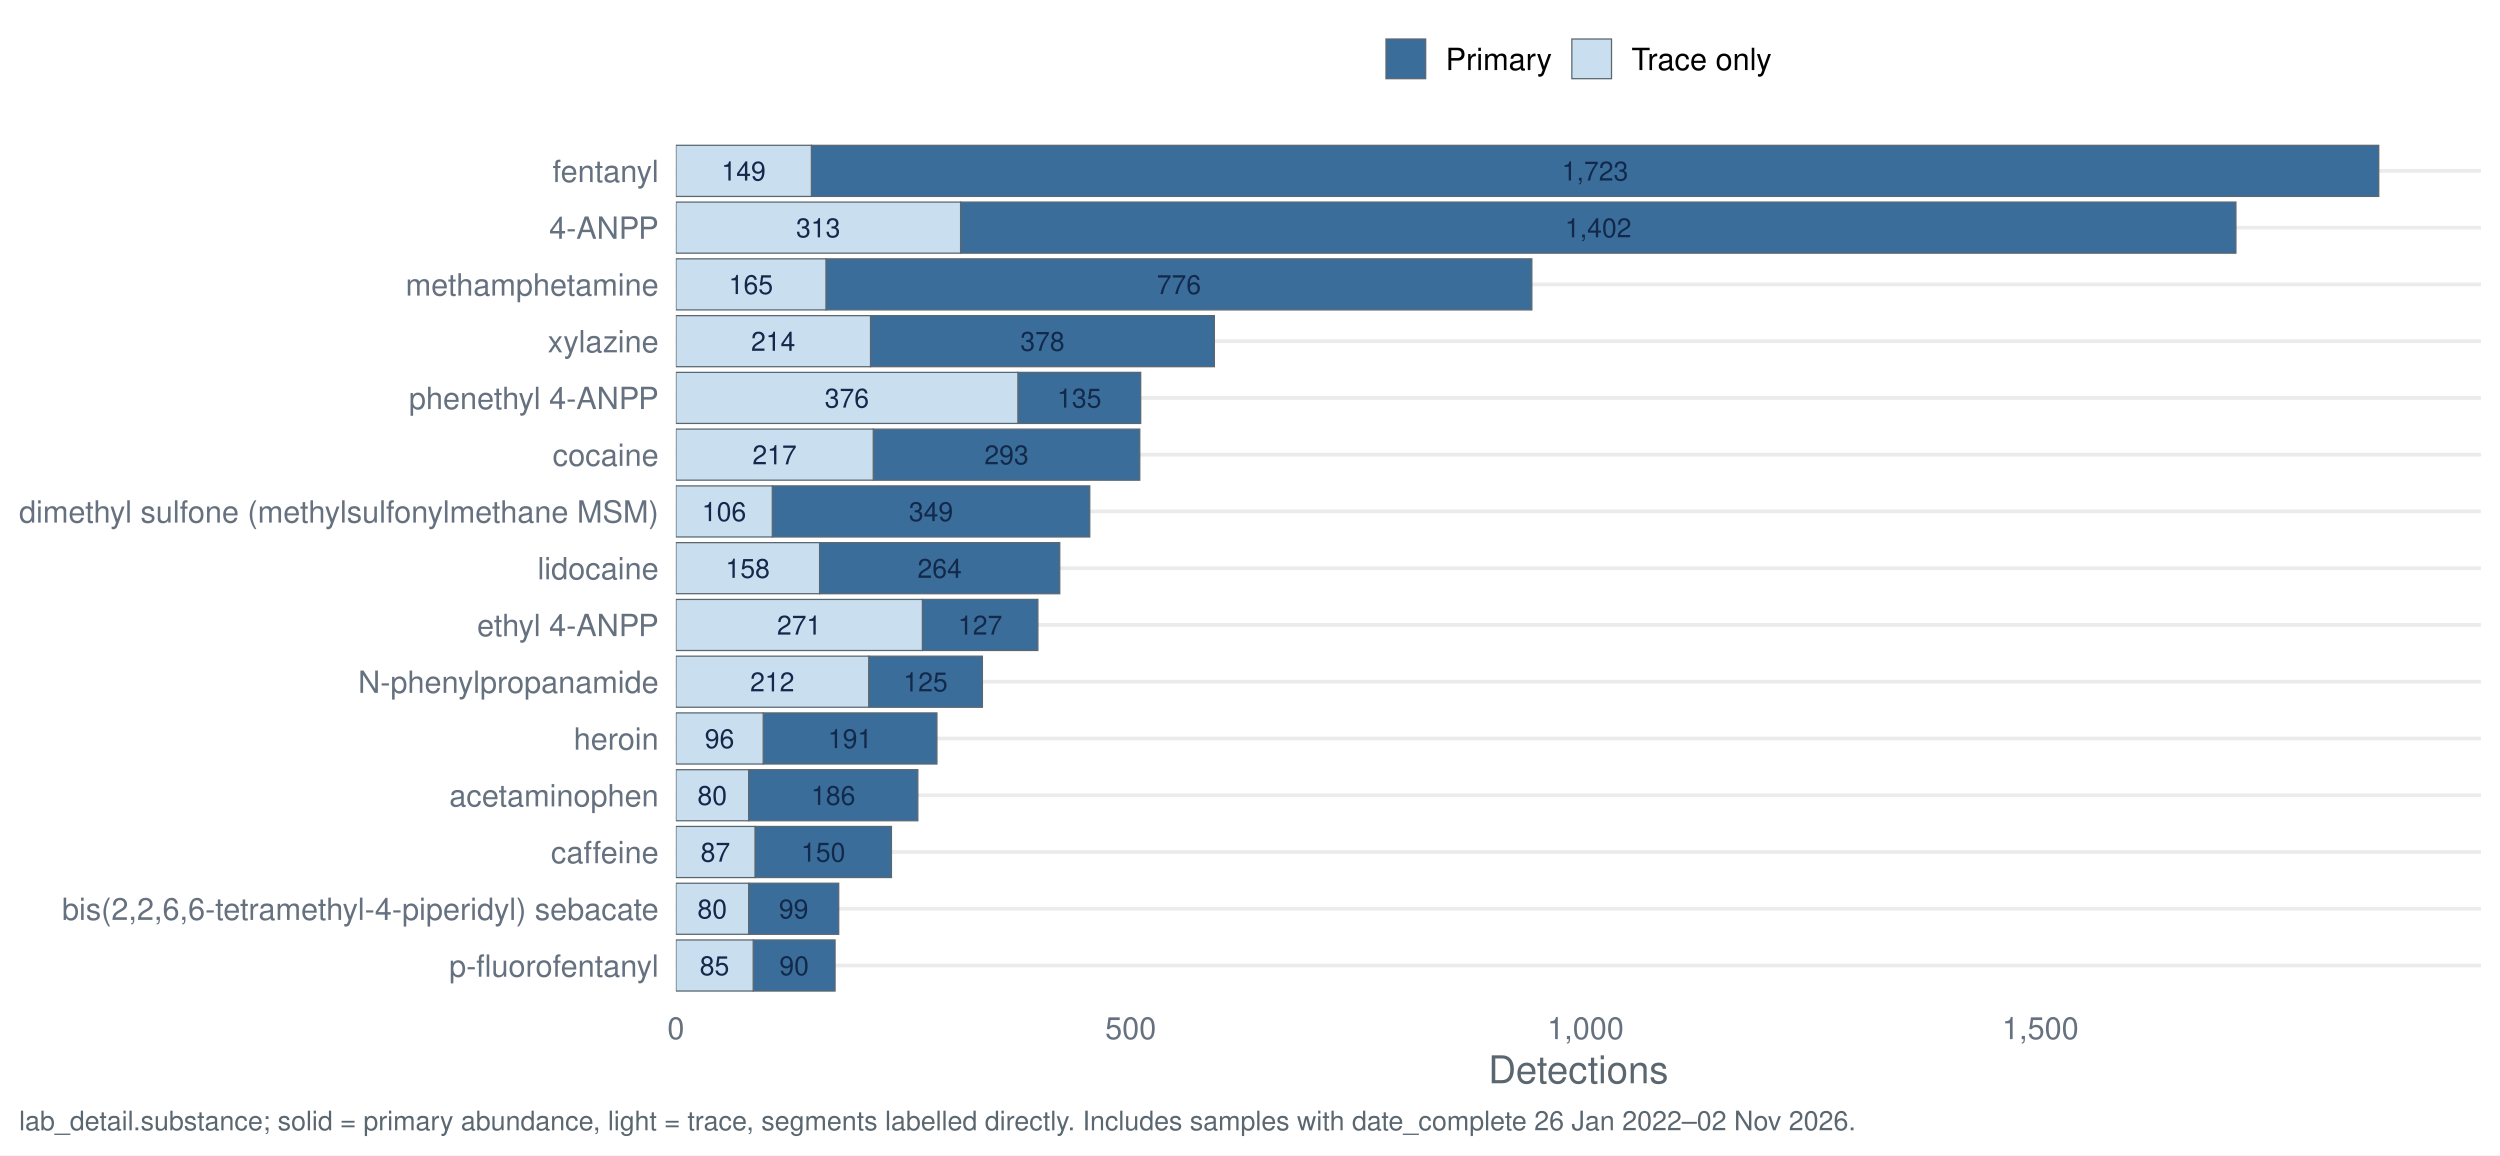
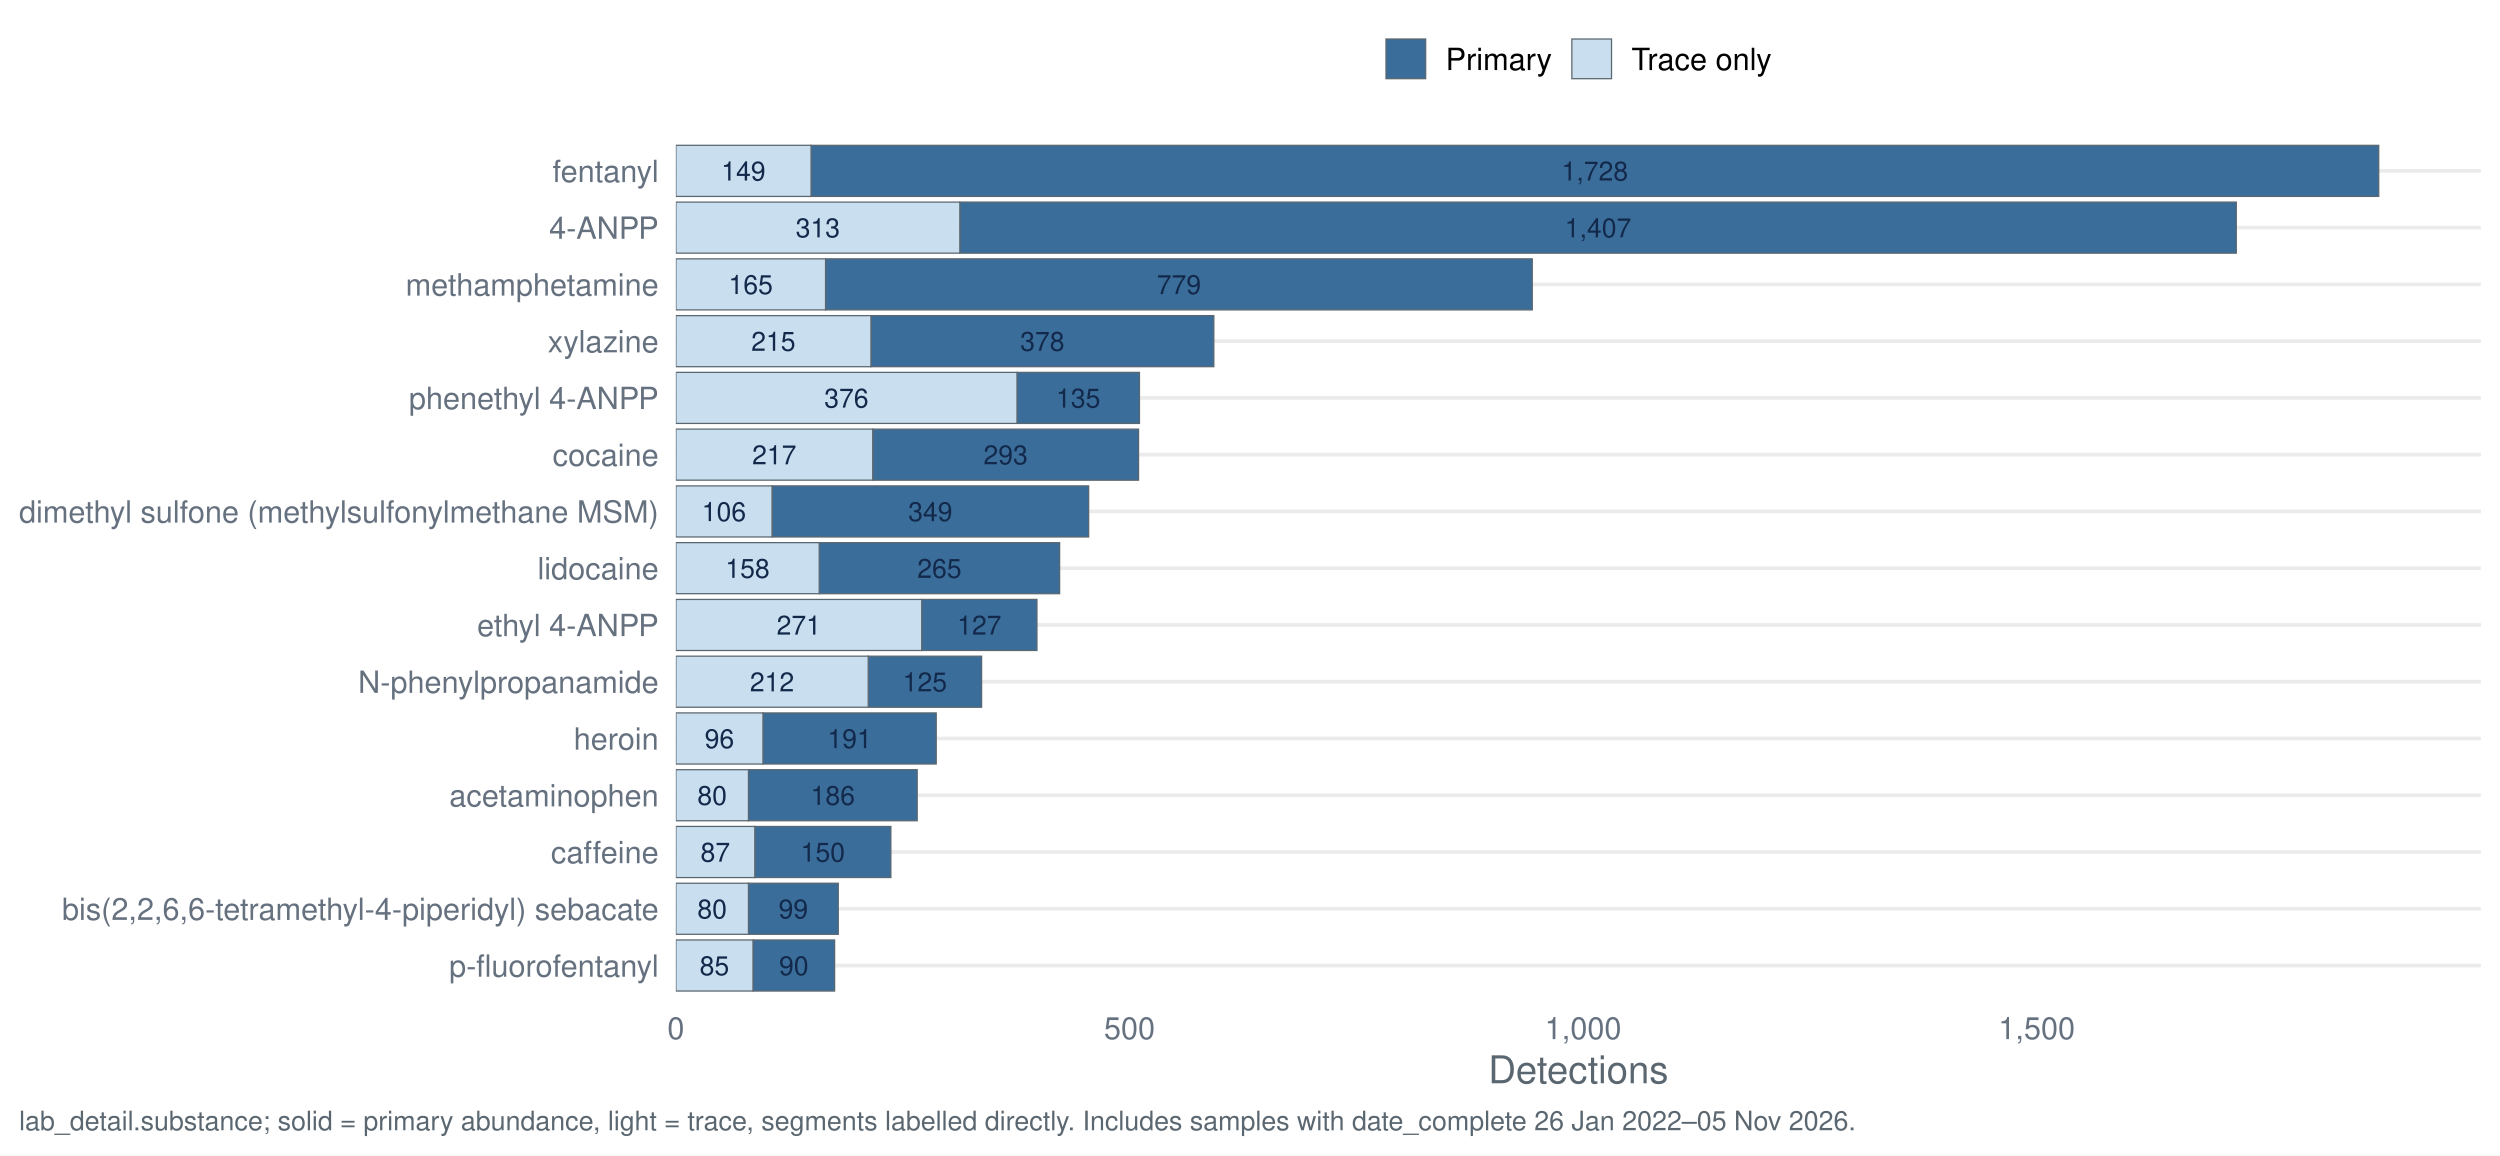
<svg xmlns="http://www.w3.org/2000/svg" width="1044.00pt" height="482.40pt" viewBox="0 0 1044.00 482.40">
  <g class="svglite">
    <defs>
      <style type="text/css">
    .svglite line, .svglite polyline, .svglite polygon, .svglite path, .svglite rect, .svglite circle {
      fill: none;
      stroke: #000000;
      stroke-linecap: round;
      stroke-linejoin: round;
      stroke-miterlimit: 10.00;
    }
    .svglite text {
      white-space: pre;
    }
    .svglite g.glyphgroup path {
      fill: inherit;
      stroke: none;
    }
  </style>
    </defs>
    <rect width="100%" height="100%" style="stroke: none; fill: #FFFFFF;" />
    <defs>
      <clipPath id="cpMC4wMHwxMDQ0LjAwfDAuMDB8NDgyLjQw">
        <rect x="0.00" y="0.00" width="1044.00" height="482.40" />
      </clipPath>
    </defs>
    <g clip-path="url(#cpMC4wMHwxMDQ0LjAwfDAuMDB8NDgyLjQw)">
      <rect x="0" y="0.00" width="1044.00" height="482.40" style="stroke-width: 1.55; stroke: none; fill: #FFFFFF;" />
    </g>
    <defs>
      <clipPath id="cpMjgyLjI0fDEwMzYuMDN8NTcuMTN8NDE3LjQy">
        <rect x="282.24" y="57.13" width="753.79" height="360.29" />
      </clipPath>
    </defs>
    <g clip-path="url(#cpMjgyLjI0fDEwMzYuMDN8NTcuMTN8NDE3LjQy)">
      <polyline points="282.24,403.20 1036.03,403.20 " style="stroke-width: 1.55; stroke: #EBEBEB; stroke-linecap: butt;" />
      <polyline points="282.24,379.50 1036.03,379.50 " style="stroke-width: 1.55; stroke: #EBEBEB; stroke-linecap: butt;" />
      <polyline points="282.24,355.79 1036.03,355.79 " style="stroke-width: 1.55; stroke: #EBEBEB; stroke-linecap: butt;" />
      <polyline points="282.24,332.09 1036.03,332.09 " style="stroke-width: 1.55; stroke: #EBEBEB; stroke-linecap: butt;" />
      <polyline points="282.24,308.39 1036.03,308.39 " style="stroke-width: 1.55; stroke: #EBEBEB; stroke-linecap: butt;" />
      <polyline points="282.24,284.68 1036.03,284.68 " style="stroke-width: 1.55; stroke: #EBEBEB; stroke-linecap: butt;" />
      <polyline points="282.24,260.98 1036.03,260.98 " style="stroke-width: 1.55; stroke: #EBEBEB; stroke-linecap: butt;" />
      <polyline points="282.24,237.28 1036.03,237.28 " style="stroke-width: 1.55; stroke: #EBEBEB; stroke-linecap: butt;" />
      <polyline points="282.24,213.57 1036.03,213.57 " style="stroke-width: 1.55; stroke: #EBEBEB; stroke-linecap: butt;" />
      <polyline points="282.24,189.87 1036.03,189.87 " style="stroke-width: 1.55; stroke: #EBEBEB; stroke-linecap: butt;" />
      <polyline points="282.24,166.17 1036.03,166.17 " style="stroke-width: 1.55; stroke: #EBEBEB; stroke-linecap: butt;" />
      <polyline points="282.24,142.46 1036.03,142.46 " style="stroke-width: 1.55; stroke: #EBEBEB; stroke-linecap: butt;" />
      <polyline points="282.24,118.76 1036.03,118.76 " style="stroke-width: 1.55; stroke: #EBEBEB; stroke-linecap: butt;" />
      <polyline points="282.24,95.06 1036.03,95.06 " style="stroke-width: 1.55; stroke: #EBEBEB; stroke-linecap: butt;" />
      <polyline points="282.24,71.35 1036.03,71.35 " style="stroke-width: 1.55; stroke: #EBEBEB; stroke-linecap: butt;" />
-       <rect x="401.14" y="84.39" width="532.58" height="21.33" style="stroke-width: 0.53; stroke: #5B6770; stroke-linecap: butt; stroke-linejoin: miter; fill: #3A6D99;" />
-       <rect x="282.24" y="84.39" width="118.90" height="21.33" style="stroke-width: 0.53; stroke: #5B6770; stroke-linecap: butt; stroke-linejoin: miter; fill: #C9DEEE;" />
-       <rect x="362.77" y="274.02" width="47.48" height="21.33" style="stroke-width: 0.53; stroke: #5B6770; stroke-linecap: butt; stroke-linejoin: miter; fill: #3A6D99;" />
-       <rect x="282.24" y="274.02" width="80.53" height="21.33" style="stroke-width: 0.53; stroke: #5B6770; stroke-linecap: butt; stroke-linejoin: miter; fill: #C9DEEE;" />
-       <rect x="312.63" y="321.42" width="70.66" height="21.33" style="stroke-width: 0.53; stroke: #5B6770; stroke-linecap: butt; stroke-linejoin: miter; fill: #3A6D99;" />
-       <rect x="282.24" y="321.42" width="30.39" height="21.33" style="stroke-width: 0.53; stroke: #5B6770; stroke-linecap: butt; stroke-linejoin: miter; fill: #C9DEEE;" />
-       <rect x="312.63" y="368.83" width="37.61" height="21.33" style="stroke-width: 0.53; stroke: #5B6770; stroke-linecap: butt; stroke-linejoin: miter; fill: #3A6D99;" />
-       <rect x="282.24" y="368.83" width="30.39" height="21.33" style="stroke-width: 0.53; stroke: #5B6770; stroke-linecap: butt; stroke-linejoin: miter; fill: #C9DEEE;" />
-       <rect x="315.29" y="345.13" width="56.98" height="21.33" style="stroke-width: 0.53; stroke: #5B6770; stroke-linecap: butt; stroke-linejoin: miter; fill: #3A6D99;" />
-       <rect x="282.24" y="345.13" width="33.05" height="21.33" style="stroke-width: 0.53; stroke: #5B6770; stroke-linecap: butt; stroke-linejoin: miter; fill: #C9DEEE;" />
-       <rect x="364.67" y="179.20" width="111.30" height="21.33" style="stroke-width: 0.53; stroke: #5B6770; stroke-linecap: butt; stroke-linejoin: miter; fill: #3A6D99;" />
-       <rect x="282.24" y="179.20" width="82.43" height="21.33" style="stroke-width: 0.53; stroke: #5B6770; stroke-linecap: butt; stroke-linejoin: miter; fill: #C9DEEE;" />
-       <rect x="322.50" y="202.91" width="132.58" height="21.33" style="stroke-width: 0.53; stroke: #5B6770; stroke-linecap: butt; stroke-linejoin: miter; fill: #3A6D99;" />
-       <rect x="282.24" y="202.91" width="40.27" height="21.33" style="stroke-width: 0.53; stroke: #5B6770; stroke-linecap: butt; stroke-linejoin: miter; fill: #C9DEEE;" />
-       <rect x="385.18" y="250.31" width="48.24" height="21.33" style="stroke-width: 0.53; stroke: #5B6770; stroke-linecap: butt; stroke-linejoin: miter; fill: #3A6D99;" />
-       <rect x="282.24" y="250.31" width="102.95" height="21.33" style="stroke-width: 0.53; stroke: #5B6770; stroke-linecap: butt; stroke-linejoin: miter; fill: #C9DEEE;" />
-       <rect x="338.84" y="60.69" width="654.52" height="21.33" style="stroke-width: 0.53; stroke: #5B6770; stroke-linecap: butt; stroke-linejoin: miter; fill: #3A6D99;" />
-       <rect x="282.24" y="60.69" width="56.60" height="21.33" style="stroke-width: 0.53; stroke: #5B6770; stroke-linecap: butt; stroke-linejoin: miter; fill: #C9DEEE;" />
-       <rect x="318.70" y="297.72" width="72.56" height="21.33" style="stroke-width: 0.53; stroke: #5B6770; stroke-linecap: butt; stroke-linejoin: miter; fill: #3A6D99;" />
-       <rect x="282.24" y="297.72" width="36.47" height="21.33" style="stroke-width: 0.53; stroke: #5B6770; stroke-linecap: butt; stroke-linejoin: miter; fill: #C9DEEE;" />
-       <rect x="342.26" y="226.61" width="100.29" height="21.33" style="stroke-width: 0.53; stroke: #5B6770; stroke-linecap: butt; stroke-linejoin: miter; fill: #3A6D99;" />
-       <rect x="282.24" y="226.61" width="60.02" height="21.33" style="stroke-width: 0.53; stroke: #5B6770; stroke-linecap: butt; stroke-linejoin: miter; fill: #C9DEEE;" />
-       <rect x="344.92" y="108.09" width="294.78" height="21.33" style="stroke-width: 0.53; stroke: #5B6770; stroke-linecap: butt; stroke-linejoin: miter; fill: #3A6D99;" />
-       <rect x="282.24" y="108.09" width="62.68" height="21.33" style="stroke-width: 0.53; stroke: #5B6770; stroke-linecap: butt; stroke-linejoin: miter; fill: #C9DEEE;" />
-       <rect x="314.53" y="392.53" width="34.19" height="21.33" style="stroke-width: 0.53; stroke: #5B6770; stroke-linecap: butt; stroke-linejoin: miter; fill: #3A6D99;" />
-       <rect x="282.24" y="392.53" width="32.29" height="21.33" style="stroke-width: 0.53; stroke: #5B6770; stroke-linecap: butt; stroke-linejoin: miter; fill: #C9DEEE;" />
-       <rect x="425.07" y="155.50" width="51.28" height="21.33" style="stroke-width: 0.53; stroke: #5B6770; stroke-linecap: butt; stroke-linejoin: miter; fill: #3A6D99;" />
-       <rect x="282.24" y="155.50" width="142.83" height="21.33" style="stroke-width: 0.53; stroke: #5B6770; stroke-linecap: butt; stroke-linejoin: miter; fill: #C9DEEE;" />
-       <rect x="363.53" y="131.80" width="143.59" height="21.33" style="stroke-width: 0.53; stroke: #5B6770; stroke-linecap: butt; stroke-linejoin: miter; fill: #3A6D99;" />
-       <rect x="282.24" y="131.80" width="81.29" height="21.33" style="stroke-width: 0.53; stroke: #5B6770; stroke-linecap: butt; stroke-linejoin: miter; fill: #C9DEEE;" />
-       <text x="667.43" y="99.10" text-anchor="middle" style="font-size: 11.10px;fill: #13294B; font-family: &quot;Nimbus Sans&quot;;" textLength="27.77px" lengthAdjust="spacingAndGlyphs">1,402</text>
-       <text x="341.69" y="99.10" text-anchor="middle" style="font-size: 11.10px;fill: #13294B; font-family: &quot;Nimbus Sans&quot;;" textLength="18.52px" lengthAdjust="spacingAndGlyphs">313</text>
-       <text x="386.51" y="288.73" text-anchor="middle" style="font-size: 11.10px;fill: #13294B; font-family: &quot;Nimbus Sans&quot;;" textLength="18.52px" lengthAdjust="spacingAndGlyphs">125</text>
-       <text x="322.50" y="288.73" text-anchor="middle" style="font-size: 11.10px;fill: #13294B; font-family: &quot;Nimbus Sans&quot;;" textLength="18.52px" lengthAdjust="spacingAndGlyphs">212</text>
-       <text x="347.96" y="336.13" text-anchor="middle" style="font-size: 11.10px;fill: #13294B; font-family: &quot;Nimbus Sans&quot;;" textLength="18.52px" lengthAdjust="spacingAndGlyphs">186</text>
-       <text x="297.43" y="336.13" text-anchor="middle" style="font-size: 11.10px;fill: #13294B; font-family: &quot;Nimbus Sans&quot;;" textLength="12.34px" lengthAdjust="spacingAndGlyphs">80</text>
-       <text x="331.43" y="383.54" text-anchor="middle" style="font-size: 11.10px;fill: #13294B; font-family: &quot;Nimbus Sans&quot;;" textLength="12.34px" lengthAdjust="spacingAndGlyphs">99</text>
-       <text x="297.43" y="383.54" text-anchor="middle" style="font-size: 11.10px;fill: #13294B; font-family: &quot;Nimbus Sans&quot;;" textLength="12.34px" lengthAdjust="spacingAndGlyphs">80</text>
-       <text x="343.78" y="359.84" text-anchor="middle" style="font-size: 11.10px;fill: #13294B; font-family: &quot;Nimbus Sans&quot;;" textLength="18.52px" lengthAdjust="spacingAndGlyphs">150</text>
-       <text x="298.76" y="359.84" text-anchor="middle" style="font-size: 11.10px;fill: #13294B; font-family: &quot;Nimbus Sans&quot;;" textLength="12.34px" lengthAdjust="spacingAndGlyphs">87</text>
-       <text x="420.32" y="193.91" text-anchor="middle" style="font-size: 11.10px;fill: #13294B; font-family: &quot;Nimbus Sans&quot;;" textLength="18.52px" lengthAdjust="spacingAndGlyphs">293</text>
-       <text x="323.45" y="193.91" text-anchor="middle" style="font-size: 11.10px;fill: #13294B; font-family: &quot;Nimbus Sans&quot;;" textLength="18.52px" lengthAdjust="spacingAndGlyphs">217</text>
-       <text x="388.79" y="217.62" text-anchor="middle" style="font-size: 11.10px;fill: #13294B; font-family: &quot;Nimbus Sans&quot;;" textLength="18.52px" lengthAdjust="spacingAndGlyphs">349</text>
-       <text x="302.37" y="217.62" text-anchor="middle" style="font-size: 11.10px;fill: #13294B; font-family: &quot;Nimbus Sans&quot;;" textLength="18.52px" lengthAdjust="spacingAndGlyphs">106</text>
-       <text x="409.31" y="265.02" text-anchor="middle" style="font-size: 11.10px;fill: #13294B; font-family: &quot;Nimbus Sans&quot;;" textLength="18.52px" lengthAdjust="spacingAndGlyphs">127</text>
-       <text x="333.71" y="265.02" text-anchor="middle" style="font-size: 11.10px;fill: #13294B; font-family: &quot;Nimbus Sans&quot;;" textLength="18.52px" lengthAdjust="spacingAndGlyphs">271</text>
-       <text x="666.10" y="75.40" text-anchor="middle" style="font-size: 11.10px;fill: #13294B; font-family: &quot;Nimbus Sans&quot;;" textLength="27.77px" lengthAdjust="spacingAndGlyphs">1,723</text>
-       <text x="310.54" y="75.40" text-anchor="middle" style="font-size: 11.10px;fill: #13294B; font-family: &quot;Nimbus Sans&quot;;" textLength="18.52px" lengthAdjust="spacingAndGlyphs">149</text>
-       <text x="354.98" y="312.43" text-anchor="middle" style="font-size: 11.10px;fill: #13294B; font-family: &quot;Nimbus Sans&quot;;" textLength="18.52px" lengthAdjust="spacingAndGlyphs">191</text>
-       <text x="300.47" y="312.43" text-anchor="middle" style="font-size: 11.10px;fill: #13294B; font-family: &quot;Nimbus Sans&quot;;" textLength="12.34px" lengthAdjust="spacingAndGlyphs">96</text>
-       <text x="392.40" y="241.32" text-anchor="middle" style="font-size: 11.10px;fill: #13294B; font-family: &quot;Nimbus Sans&quot;;" textLength="18.52px" lengthAdjust="spacingAndGlyphs">264</text>
-       <text x="312.25" y="241.32" text-anchor="middle" style="font-size: 11.10px;fill: #13294B; font-family: &quot;Nimbus Sans&quot;;" textLength="18.52px" lengthAdjust="spacingAndGlyphs">158</text>
-       <text x="492.31" y="122.80" text-anchor="middle" style="font-size: 11.10px;fill: #13294B; font-family: &quot;Nimbus Sans&quot;;" textLength="18.52px" lengthAdjust="spacingAndGlyphs">776</text>
-       <text x="313.58" y="122.80" text-anchor="middle" style="font-size: 11.10px;fill: #13294B; font-family: &quot;Nimbus Sans&quot;;" textLength="18.52px" lengthAdjust="spacingAndGlyphs">165</text>
-       <text x="331.62" y="407.24" text-anchor="middle" style="font-size: 11.10px;fill: #13294B; font-family: &quot;Nimbus Sans&quot;;" textLength="12.34px" lengthAdjust="spacingAndGlyphs">90</text>
-       <text x="298.38" y="407.24" text-anchor="middle" style="font-size: 11.10px;fill: #13294B; font-family: &quot;Nimbus Sans&quot;;" textLength="12.34px" lengthAdjust="spacingAndGlyphs">85</text>
-       <text x="450.71" y="170.21" text-anchor="middle" style="font-size: 11.10px;fill: #13294B; font-family: &quot;Nimbus Sans&quot;;" textLength="18.52px" lengthAdjust="spacingAndGlyphs">135</text>
-       <text x="353.65" y="170.21" text-anchor="middle" style="font-size: 11.10px;fill: #13294B; font-family: &quot;Nimbus Sans&quot;;" textLength="18.52px" lengthAdjust="spacingAndGlyphs">376</text>
-       <text x="435.33" y="146.51" text-anchor="middle" style="font-size: 11.10px;fill: #13294B; font-family: &quot;Nimbus Sans&quot;;" textLength="18.52px" lengthAdjust="spacingAndGlyphs">378</text>
-       <text x="322.88" y="146.51" text-anchor="middle" style="font-size: 11.10px;fill: #13294B; font-family: &quot;Nimbus Sans&quot;;" textLength="18.52px" lengthAdjust="spacingAndGlyphs">214</text>
+       <rect x="400.82" y="84.39" width="533.06" height="21.33" style="stroke-width: 0.53; stroke: #5B6770; stroke-linecap: butt; stroke-linejoin: miter; fill: #3A6D99;" />
+       <rect x="282.24" y="84.39" width="118.58" height="21.33" style="stroke-width: 0.53; stroke: #5B6770; stroke-linecap: butt; stroke-linejoin: miter; fill: #C9DEEE;" />
+       <rect x="362.56" y="274.02" width="47.36" height="21.33" style="stroke-width: 0.53; stroke: #5B6770; stroke-linecap: butt; stroke-linejoin: miter; fill: #3A6D99;" />
+       <rect x="282.24" y="274.02" width="80.32" height="21.33" style="stroke-width: 0.53; stroke: #5B6770; stroke-linecap: butt; stroke-linejoin: miter; fill: #C9DEEE;" />
+       <rect x="312.55" y="321.42" width="70.47" height="21.33" style="stroke-width: 0.53; stroke: #5B6770; stroke-linecap: butt; stroke-linejoin: miter; fill: #3A6D99;" />
+       <rect x="282.24" y="321.42" width="30.31" height="21.33" style="stroke-width: 0.53; stroke: #5B6770; stroke-linecap: butt; stroke-linejoin: miter; fill: #C9DEEE;" />
+       <rect x="312.55" y="368.83" width="37.51" height="21.33" style="stroke-width: 0.53; stroke: #5B6770; stroke-linecap: butt; stroke-linejoin: miter; fill: #3A6D99;" />
+       <rect x="282.24" y="368.83" width="30.31" height="21.33" style="stroke-width: 0.53; stroke: #5B6770; stroke-linecap: butt; stroke-linejoin: miter; fill: #C9DEEE;" />
+       <rect x="315.20" y="345.13" width="56.83" height="21.33" style="stroke-width: 0.53; stroke: #5B6770; stroke-linecap: butt; stroke-linejoin: miter; fill: #3A6D99;" />
+       <rect x="282.24" y="345.13" width="32.96" height="21.33" style="stroke-width: 0.53; stroke: #5B6770; stroke-linecap: butt; stroke-linejoin: miter; fill: #C9DEEE;" />
+       <rect x="364.45" y="179.20" width="111.01" height="21.33" style="stroke-width: 0.53; stroke: #5B6770; stroke-linecap: butt; stroke-linejoin: miter; fill: #3A6D99;" />
+       <rect x="282.24" y="179.20" width="82.21" height="21.33" style="stroke-width: 0.53; stroke: #5B6770; stroke-linecap: butt; stroke-linejoin: miter; fill: #C9DEEE;" />
+       <rect x="322.40" y="202.91" width="132.22" height="21.33" style="stroke-width: 0.53; stroke: #5B6770; stroke-linecap: butt; stroke-linejoin: miter; fill: #3A6D99;" />
+       <rect x="282.24" y="202.91" width="40.16" height="21.33" style="stroke-width: 0.53; stroke: #5B6770; stroke-linecap: butt; stroke-linejoin: miter; fill: #C9DEEE;" />
+       <rect x="384.91" y="250.31" width="48.12" height="21.33" style="stroke-width: 0.53; stroke: #5B6770; stroke-linecap: butt; stroke-linejoin: miter; fill: #3A6D99;" />
+       <rect x="282.24" y="250.31" width="102.67" height="21.33" style="stroke-width: 0.53; stroke: #5B6770; stroke-linecap: butt; stroke-linejoin: miter; fill: #C9DEEE;" />
+       <rect x="338.69" y="60.69" width="654.67" height="21.33" style="stroke-width: 0.53; stroke: #5B6770; stroke-linecap: butt; stroke-linejoin: miter; fill: #3A6D99;" />
+       <rect x="282.24" y="60.69" width="56.45" height="21.33" style="stroke-width: 0.53; stroke: #5B6770; stroke-linecap: butt; stroke-linejoin: miter; fill: #C9DEEE;" />
+       <rect x="318.61" y="297.72" width="72.36" height="21.33" style="stroke-width: 0.53; stroke: #5B6770; stroke-linecap: butt; stroke-linejoin: miter; fill: #3A6D99;" />
+       <rect x="282.24" y="297.72" width="36.37" height="21.33" style="stroke-width: 0.53; stroke: #5B6770; stroke-linecap: butt; stroke-linejoin: miter; fill: #C9DEEE;" />
+       <rect x="342.10" y="226.61" width="100.40" height="21.33" style="stroke-width: 0.53; stroke: #5B6770; stroke-linecap: butt; stroke-linejoin: miter; fill: #3A6D99;" />
+       <rect x="282.24" y="226.61" width="59.86" height="21.33" style="stroke-width: 0.53; stroke: #5B6770; stroke-linecap: butt; stroke-linejoin: miter; fill: #C9DEEE;" />
+       <rect x="344.75" y="108.09" width="295.13" height="21.33" style="stroke-width: 0.53; stroke: #5B6770; stroke-linecap: butt; stroke-linejoin: miter; fill: #3A6D99;" />
+       <rect x="282.24" y="108.09" width="62.51" height="21.33" style="stroke-width: 0.53; stroke: #5B6770; stroke-linecap: butt; stroke-linejoin: miter; fill: #C9DEEE;" />
+       <rect x="314.44" y="392.53" width="34.10" height="21.33" style="stroke-width: 0.53; stroke: #5B6770; stroke-linecap: butt; stroke-linejoin: miter; fill: #3A6D99;" />
+       <rect x="282.24" y="392.53" width="32.20" height="21.33" style="stroke-width: 0.53; stroke: #5B6770; stroke-linecap: butt; stroke-linejoin: miter; fill: #C9DEEE;" />
+       <rect x="424.69" y="155.50" width="51.15" height="21.33" style="stroke-width: 0.53; stroke: #5B6770; stroke-linecap: butt; stroke-linejoin: miter; fill: #3A6D99;" />
+       <rect x="282.24" y="155.50" width="142.45" height="21.33" style="stroke-width: 0.53; stroke: #5B6770; stroke-linecap: butt; stroke-linejoin: miter; fill: #C9DEEE;" />
+       <rect x="363.69" y="131.80" width="143.21" height="21.33" style="stroke-width: 0.53; stroke: #5B6770; stroke-linecap: butt; stroke-linejoin: miter; fill: #3A6D99;" />
+       <rect x="282.24" y="131.80" width="81.46" height="21.33" style="stroke-width: 0.53; stroke: #5B6770; stroke-linecap: butt; stroke-linejoin: miter; fill: #C9DEEE;" />
+       <text x="667.35" y="99.10" text-anchor="middle" style="font-size: 11.10px;fill: #13294B; font-family: &quot;Nimbus Sans&quot;;" textLength="27.77px" lengthAdjust="spacingAndGlyphs">1,407</text>
+       <text x="341.53" y="99.10" text-anchor="middle" style="font-size: 11.10px;fill: #13294B; font-family: &quot;Nimbus Sans&quot;;" textLength="18.52px" lengthAdjust="spacingAndGlyphs">313</text>
+       <text x="386.23" y="288.73" text-anchor="middle" style="font-size: 11.10px;fill: #13294B; font-family: &quot;Nimbus Sans&quot;;" textLength="18.52px" lengthAdjust="spacingAndGlyphs">125</text>
+       <text x="322.40" y="288.73" text-anchor="middle" style="font-size: 11.10px;fill: #13294B; font-family: &quot;Nimbus Sans&quot;;" textLength="18.52px" lengthAdjust="spacingAndGlyphs">212</text>
+       <text x="347.78" y="336.13" text-anchor="middle" style="font-size: 11.10px;fill: #13294B; font-family: &quot;Nimbus Sans&quot;;" textLength="18.52px" lengthAdjust="spacingAndGlyphs">186</text>
+       <text x="297.39" y="336.13" text-anchor="middle" style="font-size: 11.10px;fill: #13294B; font-family: &quot;Nimbus Sans&quot;;" textLength="12.34px" lengthAdjust="spacingAndGlyphs">80</text>
+       <text x="331.30" y="383.54" text-anchor="middle" style="font-size: 11.10px;fill: #13294B; font-family: &quot;Nimbus Sans&quot;;" textLength="12.34px" lengthAdjust="spacingAndGlyphs">99</text>
+       <text x="297.39" y="383.54" text-anchor="middle" style="font-size: 11.10px;fill: #13294B; font-family: &quot;Nimbus Sans&quot;;" textLength="12.34px" lengthAdjust="spacingAndGlyphs">80</text>
+       <text x="343.61" y="359.84" text-anchor="middle" style="font-size: 11.10px;fill: #13294B; font-family: &quot;Nimbus Sans&quot;;" textLength="18.52px" lengthAdjust="spacingAndGlyphs">150</text>
+       <text x="298.72" y="359.84" text-anchor="middle" style="font-size: 11.10px;fill: #13294B; font-family: &quot;Nimbus Sans&quot;;" textLength="12.34px" lengthAdjust="spacingAndGlyphs">87</text>
+       <text x="419.95" y="193.91" text-anchor="middle" style="font-size: 11.10px;fill: #13294B; font-family: &quot;Nimbus Sans&quot;;" textLength="18.52px" lengthAdjust="spacingAndGlyphs">293</text>
+       <text x="323.34" y="193.91" text-anchor="middle" style="font-size: 11.10px;fill: #13294B; font-family: &quot;Nimbus Sans&quot;;" textLength="18.52px" lengthAdjust="spacingAndGlyphs">217</text>
+       <text x="388.51" y="217.62" text-anchor="middle" style="font-size: 11.10px;fill: #13294B; font-family: &quot;Nimbus Sans&quot;;" textLength="18.52px" lengthAdjust="spacingAndGlyphs">349</text>
+       <text x="302.32" y="217.62" text-anchor="middle" style="font-size: 11.10px;fill: #13294B; font-family: &quot;Nimbus Sans&quot;;" textLength="18.52px" lengthAdjust="spacingAndGlyphs">106</text>
+       <text x="408.97" y="265.02" text-anchor="middle" style="font-size: 11.10px;fill: #13294B; font-family: &quot;Nimbus Sans&quot;;" textLength="18.52px" lengthAdjust="spacingAndGlyphs">127</text>
+       <text x="333.57" y="265.02" text-anchor="middle" style="font-size: 11.10px;fill: #13294B; font-family: &quot;Nimbus Sans&quot;;" textLength="18.52px" lengthAdjust="spacingAndGlyphs">271</text>
+       <text x="666.02" y="75.40" text-anchor="middle" style="font-size: 11.10px;fill: #13294B; font-family: &quot;Nimbus Sans&quot;;" textLength="27.77px" lengthAdjust="spacingAndGlyphs">1,728</text>
+       <text x="310.46" y="75.40" text-anchor="middle" style="font-size: 11.10px;fill: #13294B; font-family: &quot;Nimbus Sans&quot;;" textLength="18.52px" lengthAdjust="spacingAndGlyphs">149</text>
+       <text x="354.79" y="312.43" text-anchor="middle" style="font-size: 11.10px;fill: #13294B; font-family: &quot;Nimbus Sans&quot;;" textLength="18.52px" lengthAdjust="spacingAndGlyphs">191</text>
+       <text x="300.42" y="312.43" text-anchor="middle" style="font-size: 11.10px;fill: #13294B; font-family: &quot;Nimbus Sans&quot;;" textLength="12.34px" lengthAdjust="spacingAndGlyphs">96</text>
+       <text x="392.30" y="241.32" text-anchor="middle" style="font-size: 11.10px;fill: #13294B; font-family: &quot;Nimbus Sans&quot;;" textLength="18.52px" lengthAdjust="spacingAndGlyphs">265</text>
+       <text x="312.17" y="241.32" text-anchor="middle" style="font-size: 11.10px;fill: #13294B; font-family: &quot;Nimbus Sans&quot;;" textLength="18.52px" lengthAdjust="spacingAndGlyphs">158</text>
+       <text x="492.32" y="122.80" text-anchor="middle" style="font-size: 11.10px;fill: #13294B; font-family: &quot;Nimbus Sans&quot;;" textLength="18.52px" lengthAdjust="spacingAndGlyphs">779</text>
+       <text x="313.49" y="122.80" text-anchor="middle" style="font-size: 11.10px;fill: #13294B; font-family: &quot;Nimbus Sans&quot;;" textLength="18.52px" lengthAdjust="spacingAndGlyphs">165</text>
+       <text x="331.49" y="407.24" text-anchor="middle" style="font-size: 11.10px;fill: #13294B; font-family: &quot;Nimbus Sans&quot;;" textLength="12.34px" lengthAdjust="spacingAndGlyphs">90</text>
+       <text x="298.34" y="407.24" text-anchor="middle" style="font-size: 11.10px;fill: #13294B; font-family: &quot;Nimbus Sans&quot;;" textLength="12.34px" lengthAdjust="spacingAndGlyphs">85</text>
+       <text x="450.26" y="170.21" text-anchor="middle" style="font-size: 11.10px;fill: #13294B; font-family: &quot;Nimbus Sans&quot;;" textLength="18.52px" lengthAdjust="spacingAndGlyphs">135</text>
+       <text x="353.46" y="170.21" text-anchor="middle" style="font-size: 11.10px;fill: #13294B; font-family: &quot;Nimbus Sans&quot;;" textLength="18.52px" lengthAdjust="spacingAndGlyphs">376</text>
+       <text x="435.30" y="146.51" text-anchor="middle" style="font-size: 11.10px;fill: #13294B; font-family: &quot;Nimbus Sans&quot;;" textLength="18.52px" lengthAdjust="spacingAndGlyphs">378</text>
+       <text x="322.96" y="146.51" text-anchor="middle" style="font-size: 11.10px;fill: #13294B; font-family: &quot;Nimbus Sans&quot;;" textLength="18.52px" lengthAdjust="spacingAndGlyphs">215</text>
    </g>
    <g clip-path="url(#cpMC4wMHwxMDQ0LjAwfDAuMDB8NDgyLjQw)">
      <text x="275.06" y="407.87" text-anchor="end" style="font-size: 12.80px;fill: #667180; font-family: &quot;Nimbus Sans&quot;;" textLength="87.61px" lengthAdjust="spacingAndGlyphs">p-fluorofentanyl</text>
      <text x="275.06" y="384.16" text-anchor="end" style="font-size: 12.80px;fill: #667180; font-family: &quot;Nimbus Sans&quot;;" textLength="249.19px" lengthAdjust="spacingAndGlyphs">bis(2,2,6,6-tetramethyl-4-piperidyl) sebacate</text>
      <text x="275.06" y="360.46" text-anchor="end" style="font-size: 12.80px;fill: #667180; font-family: &quot;Nimbus Sans&quot;;" textLength="44.89px" lengthAdjust="spacingAndGlyphs">caffeine</text>
      <text x="275.06" y="336.76" text-anchor="end" style="font-size: 12.80px;fill: #667180; font-family: &quot;Nimbus Sans&quot;;" textLength="87.39px" lengthAdjust="spacingAndGlyphs">acetaminophen</text>
      <text x="275.06" y="313.05" text-anchor="end" style="font-size: 12.80px;fill: #667180; font-family: &quot;Nimbus Sans&quot;;" textLength="35.47px" lengthAdjust="spacingAndGlyphs">heroin</text>
      <text x="275.06" y="289.35" text-anchor="end" style="font-size: 12.80px;fill: #667180; font-family: &quot;Nimbus Sans&quot;;" textLength="125.45px" lengthAdjust="spacingAndGlyphs">N-phenylpropanamide</text>
      <text x="275.06" y="265.65" text-anchor="end" style="font-size: 12.80px;fill: #667180; font-family: &quot;Nimbus Sans&quot;;" textLength="75.83px" lengthAdjust="spacingAndGlyphs">ethyl 4-ANPP</text>
      <text x="275.06" y="241.94" text-anchor="end" style="font-size: 12.80px;fill: #667180; font-family: &quot;Nimbus Sans&quot;;" textLength="50.58px" lengthAdjust="spacingAndGlyphs">lidocaine</text>
      <text x="275.06" y="218.24" text-anchor="end" style="font-size: 12.80px;fill: #667180; font-family: &quot;Nimbus Sans&quot;;" textLength="267.09px" lengthAdjust="spacingAndGlyphs">dimethyl sulfone (methylsulfonylmethane MSM)</text>
      <text x="275.06" y="194.54" text-anchor="end" style="font-size: 12.80px;fill: #667180; font-family: &quot;Nimbus Sans&quot;;" textLength="44.30px" lengthAdjust="spacingAndGlyphs">cocaine</text>
      <text x="275.06" y="170.83" text-anchor="end" style="font-size: 12.80px;fill: #667180; font-family: &quot;Nimbus Sans&quot;;" textLength="104.27px" lengthAdjust="spacingAndGlyphs">phenethyl 4-ANPP</text>
      <text x="275.06" y="147.13" text-anchor="end" style="font-size: 12.80px;fill: #667180; font-family: &quot;Nimbus Sans&quot;;" textLength="46.34px" lengthAdjust="spacingAndGlyphs">xylazine</text>
      <text x="275.06" y="123.43" text-anchor="end" style="font-size: 12.80px;fill: #667180; font-family: &quot;Nimbus Sans&quot;;" textLength="105.61px" lengthAdjust="spacingAndGlyphs">methamphetamine</text>
      <text x="275.06" y="99.72" text-anchor="end" style="font-size: 12.80px;fill: #667180; font-family: &quot;Nimbus Sans&quot;;" textLength="45.72px" lengthAdjust="spacingAndGlyphs">4-ANPP</text>
      <text x="275.06" y="76.02" text-anchor="end" style="font-size: 12.80px;fill: #667180; font-family: &quot;Nimbus Sans&quot;;" textLength="44.31px" lengthAdjust="spacingAndGlyphs">fentanyl</text>
      <text x="282.24" y="433.93" text-anchor="middle" style="font-size: 12.80px;fill: #667180; font-family: &quot;Nimbus Sans&quot;;" textLength="7.11px" lengthAdjust="spacingAndGlyphs">0</text>
-       <text x="472.17" y="433.93" text-anchor="middle" style="font-size: 12.80px;fill: #667180; font-family: &quot;Nimbus Sans&quot;;" textLength="21.33px" lengthAdjust="spacingAndGlyphs">500</text>
-       <text x="662.11" y="433.93" text-anchor="middle" style="font-size: 12.80px;fill: #667180; font-family: &quot;Nimbus Sans&quot;;" textLength="32.00px" lengthAdjust="spacingAndGlyphs">1,000</text>
-       <text x="852.05" y="433.93" text-anchor="middle" style="font-size: 12.80px;fill: #667180; font-family: &quot;Nimbus Sans&quot;;" textLength="32.00px" lengthAdjust="spacingAndGlyphs">1,500</text>
+       <text x="471.67" y="433.93" text-anchor="middle" style="font-size: 12.80px;fill: #667180; font-family: &quot;Nimbus Sans&quot;;" textLength="21.33px" lengthAdjust="spacingAndGlyphs">500</text>
+       <text x="661.10" y="433.93" text-anchor="middle" style="font-size: 12.80px;fill: #667180; font-family: &quot;Nimbus Sans&quot;;" textLength="32.00px" lengthAdjust="spacingAndGlyphs">1,000</text>
+       <text x="850.53" y="433.93" text-anchor="middle" style="font-size: 12.80px;fill: #667180; font-family: &quot;Nimbus Sans&quot;;" textLength="32.00px" lengthAdjust="spacingAndGlyphs">1,500</text>
      <text x="659.13" y="452.37" text-anchor="middle" style="font-size: 16.00px;fill: #5B6770; font-family: &quot;Nimbus Sans&quot;;" textLength="75.20px" lengthAdjust="spacingAndGlyphs">Detections</text>
      <rect x="578.79" y="16.29" width="16.57" height="16.57" style="stroke-width: 0.53; stroke: #5B6770; stroke-linecap: butt; stroke-linejoin: miter; fill: #3A6D99;" />
      <rect x="656.40" y="16.29" width="16.57" height="16.57" style="stroke-width: 0.53; stroke: #5B6770; stroke-linecap: butt; stroke-linejoin: miter; fill: #C9DEEE;" />
      <text x="603.69" y="29.25" style="font-size: 12.80px; font-family: &quot;Nimbus Sans&quot;;" textLength="44.39px" lengthAdjust="spacingAndGlyphs">Primary</text>
      <text x="681.30" y="29.25" style="font-size: 12.80px; font-family: &quot;Nimbus Sans&quot;;" textLength="58.53px" lengthAdjust="spacingAndGlyphs">Trace only</text>
-       <text x="7.97" y="471.99" style="font-size: 11.20px;fill: #5B6770; font-family: &quot;Nimbus Sans&quot;;" textLength="766.02px" lengthAdjust="spacingAndGlyphs">lab_detail.substance; solid = primary abundance, light = trace, segments labelled directly. Includes samples with date_complete 26 Jan 2022–02 Nov 2026.</text>
+       <text x="7.97" y="471.99" style="font-size: 11.20px;fill: #5B6770; font-family: &quot;Nimbus Sans&quot;;" textLength="766.02px" lengthAdjust="spacingAndGlyphs">lab_detail.substance; solid = primary abundance, light = trace, segments labelled directly. Includes samples with date_complete 26 Jan 2022–05 Nov 2026.</text>
    </g>
  </g>
</svg>
